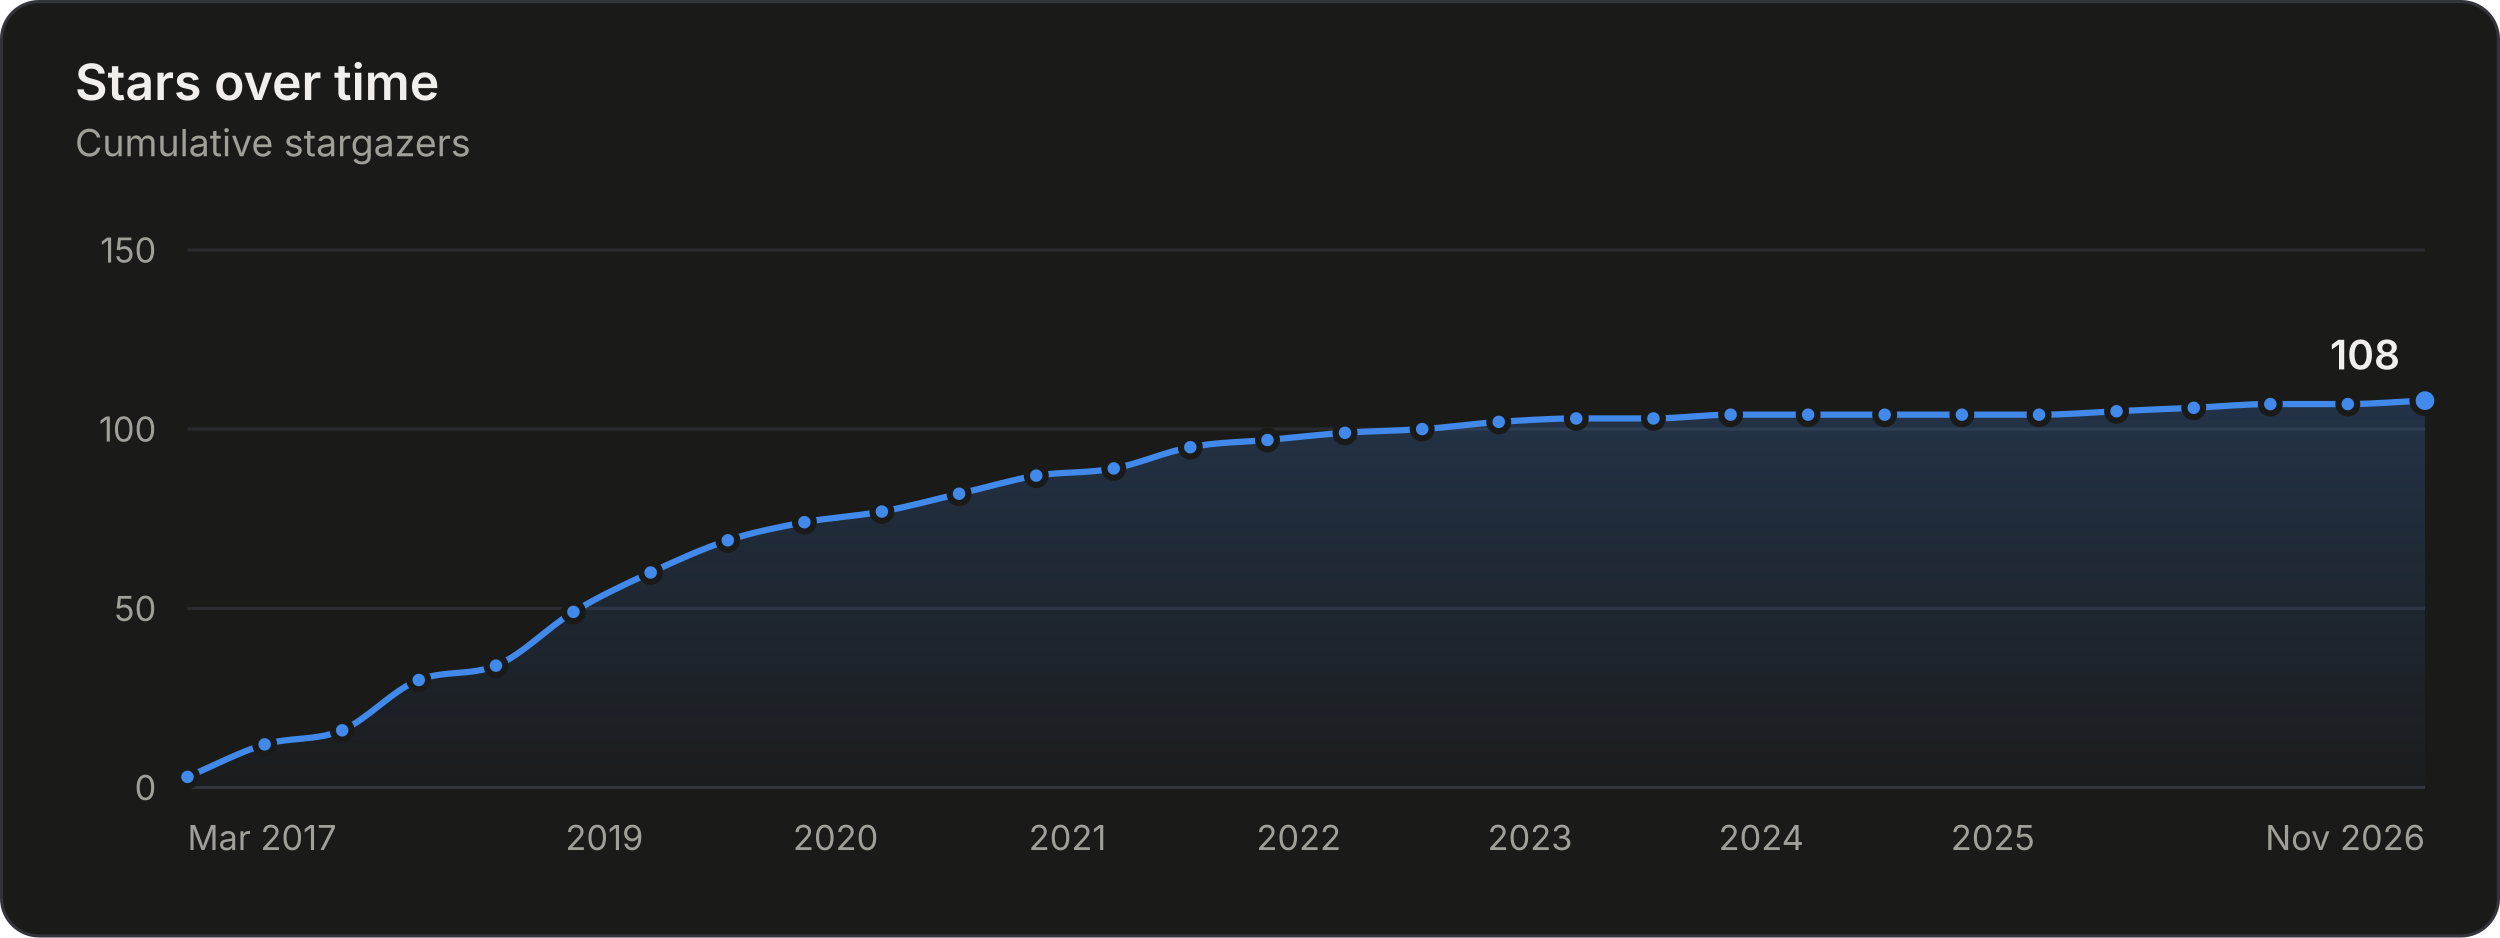
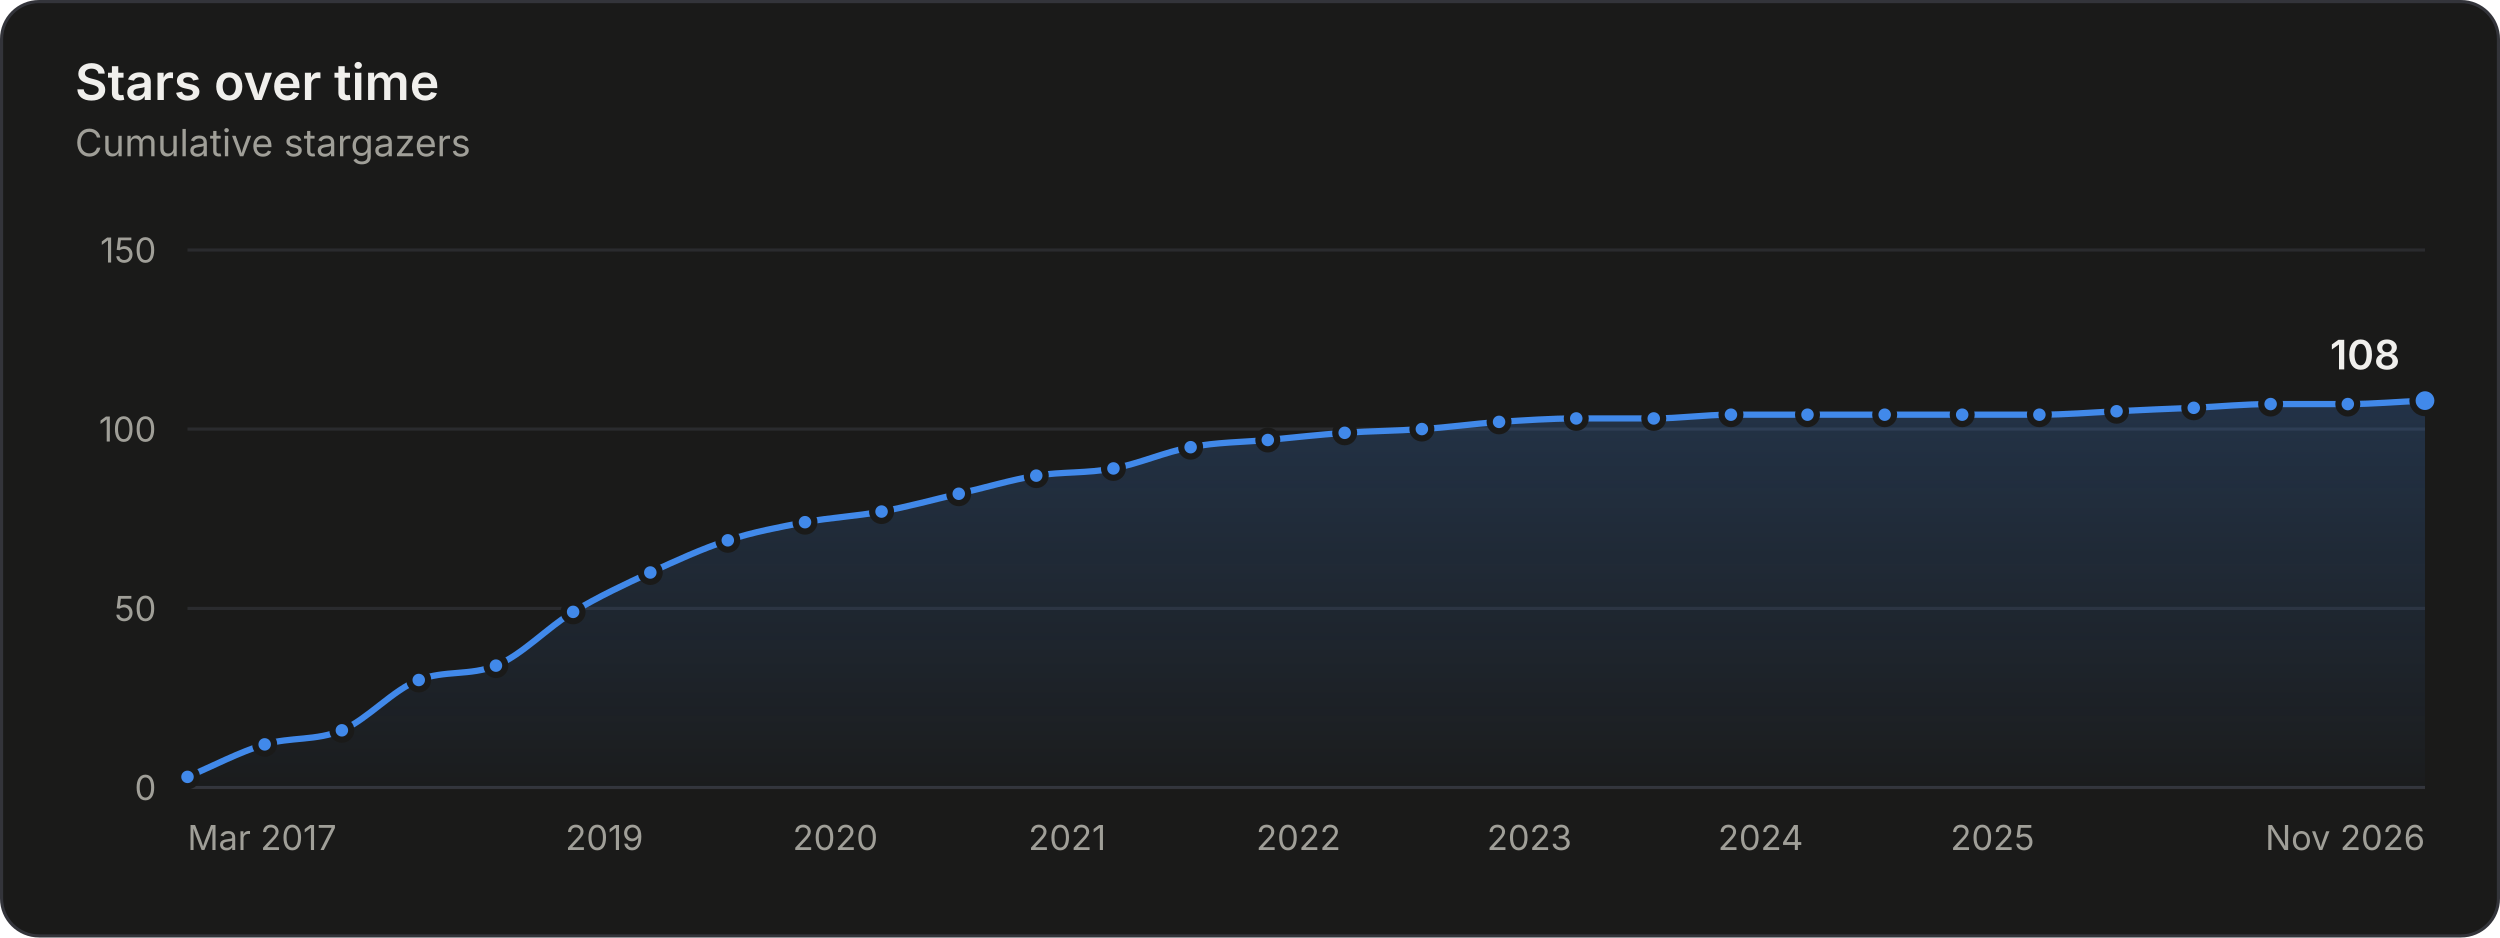
<svg xmlns="http://www.w3.org/2000/svg" width="800" height="300" viewBox="0 0 800 300" role="img" aria-labelledby="title desc">
  <style>.gs-draw{animation:gs-draw 1.6s linear backwards}@keyframes gs-draw{from{stroke-dasharray:1;stroke-dashoffset:1}to{stroke-dasharray:1;stroke-dashoffset:0}}.gs-fade{animation:gs-fade .5s ease-out backwards}@keyframes gs-fade{from{opacity:0}to{opacity:1}}.gs-pop{animation:gs-pop .25s ease-out backwards;transform-box:fill-box;transform-origin:center}@keyframes gs-pop{from{opacity:0;transform:scale(.4)}to{opacity:1;transform:scale(1)}}@media (prefers-reduced-motion: reduce){.gs-draw,.gs-fade,.gs-pop{animation:none!important}}</style>
  <rect x="0.5" y="0.5" width="799" height="299" rx="12" fill="#1a1a19" stroke="#33343a" />
  <g font-family="&quot;IBM Plex Sans&quot;, system-ui, -apple-system, &quot;Segoe UI&quot;, sans-serif" font-size="11" fill="#c3c2b7" style="font-variant-numeric:tabular-nums">
    <defs>
      <linearGradient id="stars-fade" x1="0" y1="0" x2="0" y2="1">
        <stop stop-color="#4189ea" stop-opacity="0.22" />
        <stop offset="1" stop-color="#4189ea" stop-opacity="0.02" />
      </linearGradient>
    </defs>
    <text x="24" y="32" fill="#f0efec" font-size="16" font-weight="600">Stars over time</text>
    <text x="24.0" y="50.0" fill="#a09f98" font-size="12">Cumulative stargazers</text>
    <line x1="60.0" x2="776.0" y1="252.0" y2="252.0" stroke="#33343a" />
    <text x="50.0" y="256.0" fill="#a09f98" text-anchor="end">0</text>
    <line x1="60.0" x2="776.0" y1="194.7" y2="194.7" stroke="#2a2b2e" />
    <text x="50.0" y="198.7" fill="#a09f98" text-anchor="end">50</text>
    <line x1="60.0" x2="776.0" y1="137.3" y2="137.3" stroke="#2a2b2e" />
    <text x="50.0" y="141.3" fill="#a09f98" text-anchor="end">100</text>
    <line x1="60.0" x2="776.0" y1="80.0" y2="80.0" stroke="#2a2b2e" />
    <text x="50.0" y="84.0" fill="#a09f98" text-anchor="end">150</text>
    <text x="60.0" y="272.0" fill="#a09f98">Mar 2017</text>
    <text x="193.4" y="272.0" fill="#a09f98" text-anchor="middle">2019</text>
-     <text x="267.4" y="272.0" fill="#a09f98" text-anchor="middle">2020</text>
-     <text x="341.6" y="272.0" fill="#a09f98" text-anchor="middle">2021</text>
-     <text x="415.6" y="272.0" fill="#a09f98" text-anchor="middle">2022</text>
-     <text x="489.6" y="272.0" fill="#a09f98" text-anchor="middle">2023</text>
-     <text x="563.6" y="272.0" fill="#a09f98" text-anchor="middle">2024</text>
-     <text x="637.7" y="272.0" fill="#a09f98" text-anchor="middle">2025</text>
+     <text x="267.3" y="272.0" fill="#a09f98" text-anchor="middle">2020</text>
+     <text x="341.5" y="272.0" fill="#a09f98" text-anchor="middle">2021</text>
+     <text x="415.5" y="272.0" fill="#a09f98" text-anchor="middle">2022</text>
+     <text x="489.4" y="272.0" fill="#a09f98" text-anchor="middle">2023</text>
+     <text x="563.4" y="272.0" fill="#a09f98" text-anchor="middle">2024</text>
+     <text x="637.6" y="272.0" fill="#a09f98" text-anchor="middle">2025</text>
    <text x="776.0" y="272.0" fill="#a09f98" text-anchor="end">Nov 2026</text>
    <g class="gs-fade">
-       <path d="M60.0 248.6C68.2 245.1 76.5 240.7 84.7 238.2C93.0 235.8 101.2 237.1 109.5 233.7C117.6 230.2 125.8 220.7 134.0 217.6C142.2 214.4 150.5 216.3 158.7 213.0C167.0 209.7 175.2 200.8 183.5 195.8C191.7 190.8 199.9 187.0 208.2 183.2C216.4 179.4 224.7 175.6 232.9 172.9C241.1 170.2 249.3 168.7 257.4 167.1C265.7 165.6 273.9 165.2 282.2 163.7C290.4 162.2 298.7 159.9 306.9 158.0C315.2 156.1 323.4 153.6 331.6 152.2C339.9 150.9 348.1 151.5 356.4 149.9C364.6 148.4 372.7 144.6 380.9 143.1C389.1 141.5 397.4 141.5 405.6 140.8C413.9 140.0 422.1 139.1 430.4 138.5C438.6 137.9 446.9 137.9 455.1 137.3C463.3 136.8 471.4 135.6 479.6 135.0C487.9 134.5 496.1 133.9 504.4 133.9C512.6 133.9 520.8 133.9 529.1 133.9C537.3 133.9 545.6 132.7 553.8 132.7C562.1 132.7 570.3 132.7 578.6 132.7C586.7 132.7 594.9 132.7 603.1 132.7C611.3 132.7 619.6 132.7 627.8 132.7C636.1 132.7 644.3 132.7 652.5 132.7C660.8 132.7 669.0 132.0 677.3 131.6C685.5 131.2 693.8 130.8 702.0 130.5C710.2 130.1 718.4 129.3 726.5 129.3C734.8 129.3 743.0 129.3 751.3 129.3C759.5 129.3 767.8 128.5 776.0 128.2L776.0 252.0L60.0 252.0Z" fill="url(#stars-fade)" />
+       <path d="M60.0 248.6C68.2 245.1 76.5 240.7 84.7 238.2C93.0 235.8 101.2 237.1 109.4 233.7C117.6 230.2 125.8 220.7 134.0 217.6C142.2 214.4 150.5 216.3 158.7 213.0C166.9 209.7 175.2 200.8 183.4 195.8C191.7 190.8 199.9 187.0 208.1 183.2C216.4 179.4 224.6 175.6 232.9 172.9C241.1 170.2 249.4 168.7 257.6 167.1C265.8 165.6 273.9 165.2 282.1 163.7C290.4 162.2 298.6 159.9 306.8 158.0C315.1 156.1 323.3 153.6 331.6 152.2C339.8 150.9 348.0 151.5 356.3 149.9C364.5 148.4 372.8 144.6 381.0 143.1C389.3 141.5 397.5 141.5 405.7 140.8C413.9 140.0 422.1 139.1 430.3 138.5C438.5 137.9 446.7 137.9 455.0 137.3C463.2 136.8 471.5 135.6 479.7 135.0C488.0 134.5 496.2 133.9 504.4 133.9C512.7 133.9 520.9 133.9 529.2 133.9C537.4 133.9 545.6 132.7 553.9 132.7C562.1 132.7 570.2 132.7 578.4 132.7C586.6 132.7 594.9 132.7 603.1 132.7C611.4 132.7 619.6 132.7 627.9 132.7C636.1 132.7 644.3 132.7 652.6 132.7C660.8 132.7 669.1 132.0 677.3 131.6C685.5 131.2 693.8 130.8 702.0 130.5C710.2 130.1 718.4 129.3 726.6 129.3C734.8 129.3 743.0 129.3 751.3 129.3C759.5 129.3 767.8 128.5 776.0 128.2L776.0 252.0L60.0 252.0Z" fill="url(#stars-fade)" />
    </g>
    <g class="gs-draw">
-       <path d="M60.0 248.6C68.2 245.1 76.5 240.7 84.7 238.2C93.0 235.8 101.2 237.1 109.5 233.7C117.6 230.2 125.8 220.7 134.0 217.6C142.2 214.4 150.5 216.3 158.7 213.0C167.0 209.7 175.2 200.8 183.5 195.8C191.7 190.8 199.9 187.0 208.2 183.2C216.4 179.4 224.7 175.6 232.9 172.9C241.1 170.2 249.3 168.7 257.4 167.1C265.7 165.6 273.9 165.2 282.2 163.7C290.4 162.2 298.7 159.9 306.9 158.0C315.2 156.1 323.4 153.6 331.6 152.2C339.9 150.9 348.1 151.5 356.4 149.9C364.6 148.4 372.7 144.6 380.9 143.1C389.1 141.5 397.4 141.5 405.6 140.8C413.9 140.0 422.1 139.1 430.4 138.5C438.6 137.9 446.9 137.9 455.1 137.3C463.3 136.8 471.4 135.6 479.6 135.0C487.9 134.5 496.1 133.9 504.4 133.9C512.6 133.9 520.8 133.9 529.1 133.9C537.3 133.9 545.6 132.7 553.8 132.7C562.1 132.7 570.3 132.7 578.6 132.7C586.7 132.7 594.9 132.7 603.1 132.7C611.3 132.7 619.6 132.7 627.8 132.7C636.1 132.7 644.3 132.7 652.5 132.7C660.8 132.7 669.0 132.0 677.3 131.6C685.5 131.2 693.8 130.8 702.0 130.5C710.2 130.1 718.4 129.3 726.5 129.3C734.8 129.3 743.0 129.3 751.3 129.3C759.5 129.3 767.8 128.5 776.0 128.2" fill="none" stroke="#4189ea" stroke-width="2" stroke-linejoin="round" stroke-linecap="round" pathLength="1" />
+       <path d="M60.0 248.6C68.2 245.1 76.5 240.7 84.7 238.2C93.0 235.8 101.2 237.1 109.4 233.7C117.6 230.2 125.8 220.7 134.0 217.6C142.2 214.4 150.5 216.3 158.7 213.0C166.9 209.7 175.2 200.8 183.4 195.8C191.7 190.8 199.9 187.0 208.1 183.2C216.4 179.4 224.6 175.6 232.9 172.9C241.1 170.2 249.4 168.7 257.6 167.1C265.8 165.6 273.9 165.2 282.1 163.7C290.4 162.2 298.6 159.9 306.8 158.0C315.1 156.1 323.3 153.6 331.6 152.2C339.8 150.9 348.0 151.5 356.3 149.9C364.5 148.4 372.8 144.6 381.0 143.1C389.3 141.5 397.5 141.5 405.7 140.8C413.9 140.0 422.1 139.1 430.3 138.5C438.5 137.9 446.7 137.9 455.0 137.3C463.2 136.8 471.5 135.6 479.7 135.0C488.0 134.5 496.2 133.9 504.4 133.9C512.7 133.9 520.9 133.9 529.2 133.9C537.4 133.9 545.6 132.7 553.9 132.7C562.1 132.7 570.2 132.7 578.4 132.7C586.6 132.7 594.9 132.7 603.1 132.7C611.4 132.7 619.6 132.7 627.9 132.7C636.1 132.7 644.3 132.7 652.6 132.7C660.8 132.7 669.1 132.0 677.3 131.6C685.5 131.2 693.8 130.8 702.0 130.5C710.2 130.1 718.4 129.3 726.6 129.3C734.8 129.3 743.0 129.3 751.3 129.3C759.5 129.3 767.8 128.5 776.0 128.2" fill="none" stroke="#4189ea" stroke-width="2" stroke-linejoin="round" stroke-linecap="round" pathLength="1" />
    </g>
    <g class="gs-pop">
      <circle cx="60.0" cy="248.6" r="3" fill="#4189ea" stroke="#1a1a19" stroke-width="2" />
    </g>
    <g class="gs-pop" style="animation-delay:58ms">
      <circle cx="84.7" cy="238.2" r="3" fill="#4189ea" stroke="#1a1a19" stroke-width="2" />
    </g>
    <g class="gs-pop" style="animation-delay:113ms">
-       <circle cx="109.5" cy="233.7" r="3" fill="#4189ea" stroke="#1a1a19" stroke-width="2" />
+       <circle cx="109.4" cy="233.7" r="3" fill="#4189ea" stroke="#1a1a19" stroke-width="2" />
    </g>
    <g class="gs-pop" style="animation-delay:176ms">
      <circle cx="134.0" cy="217.6" r="3" fill="#4189ea" stroke="#1a1a19" stroke-width="2" />
    </g>
    <g class="gs-pop" style="animation-delay:231ms">
      <circle cx="158.7" cy="213.0" r="3" fill="#4189ea" stroke="#1a1a19" stroke-width="2" />
    </g>
    <g class="gs-pop" style="animation-delay:296ms">
-       <circle cx="183.5" cy="195.8" r="3" fill="#4189ea" stroke="#1a1a19" stroke-width="2" />
+       <circle cx="183.4" cy="195.8" r="3" fill="#4189ea" stroke="#1a1a19" stroke-width="2" />
    </g>
    <g class="gs-pop" style="animation-delay:356ms">
-       <circle cx="208.2" cy="183.2" r="3" fill="#4189ea" stroke="#1a1a19" stroke-width="2" />
+       <circle cx="208.1" cy="183.2" r="3" fill="#4189ea" stroke="#1a1a19" stroke-width="2" />
    </g>
    <g class="gs-pop" style="animation-delay:414ms">
      <circle cx="232.9" cy="172.9" r="3" fill="#4189ea" stroke="#1a1a19" stroke-width="2" />
    </g>
    <g class="gs-pop" style="animation-delay:469ms">
-       <circle cx="257.4" cy="167.1" r="3" fill="#4189ea" stroke="#1a1a19" stroke-width="2" />
+       <circle cx="257.6" cy="167.1" r="3" fill="#4189ea" stroke="#1a1a19" stroke-width="2" />
    </g>
    <g class="gs-pop" style="animation-delay:523ms">
-       <circle cx="282.2" cy="163.7" r="3" fill="#4189ea" stroke="#1a1a19" stroke-width="2" />
+       <circle cx="282.1" cy="163.7" r="3" fill="#4189ea" stroke="#1a1a19" stroke-width="2" />
    </g>
    <g class="gs-pop" style="animation-delay:578ms">
-       <circle cx="306.9" cy="158.0" r="3" fill="#4189ea" stroke="#1a1a19" stroke-width="2" />
+       <circle cx="306.8" cy="158.0" r="3" fill="#4189ea" stroke="#1a1a19" stroke-width="2" />
    </g>
    <g class="gs-pop" style="animation-delay:633ms">
      <circle cx="331.6" cy="152.2" r="3" fill="#4189ea" stroke="#1a1a19" stroke-width="2" />
    </g>
    <g class="gs-pop" style="animation-delay:687ms">
-       <circle cx="356.4" cy="149.9" r="3" fill="#4189ea" stroke="#1a1a19" stroke-width="2" />
+       <circle cx="356.3" cy="149.9" r="3" fill="#4189ea" stroke="#1a1a19" stroke-width="2" />
    </g>
-     <g class="gs-pop" style="animation-delay:742ms">
-       <circle cx="380.9" cy="143.1" r="3" fill="#4189ea" stroke="#1a1a19" stroke-width="2" />
+     <g class="gs-pop" style="animation-delay:743ms">
+       <circle cx="381.0" cy="143.1" r="3" fill="#4189ea" stroke="#1a1a19" stroke-width="2" />
    </g>
    <g class="gs-pop" style="animation-delay:796ms">
-       <circle cx="405.6" cy="140.8" r="3" fill="#4189ea" stroke="#1a1a19" stroke-width="2" />
+       <circle cx="405.7" cy="140.8" r="3" fill="#4189ea" stroke="#1a1a19" stroke-width="2" />
    </g>
    <g class="gs-pop" style="animation-delay:850ms">
-       <circle cx="430.4" cy="138.5" r="3" fill="#4189ea" stroke="#1a1a19" stroke-width="2" />
+       <circle cx="430.3" cy="138.5" r="3" fill="#4189ea" stroke="#1a1a19" stroke-width="2" />
    </g>
-     <g class="gs-pop" style="animation-delay:904ms">
-       <circle cx="455.1" cy="137.3" r="3" fill="#4189ea" stroke="#1a1a19" stroke-width="2" />
+     <g class="gs-pop" style="animation-delay:903ms">
+       <circle cx="455.0" cy="137.3" r="3" fill="#4189ea" stroke="#1a1a19" stroke-width="2" />
    </g>
    <g class="gs-pop" style="animation-delay:957ms">
-       <circle cx="479.6" cy="135.0" r="3" fill="#4189ea" stroke="#1a1a19" stroke-width="2" />
+       <circle cx="479.7" cy="135.0" r="3" fill="#4189ea" stroke="#1a1a19" stroke-width="2" />
    </g>
    <g class="gs-pop" style="animation-delay:1011ms">
      <circle cx="504.4" cy="133.9" r="3" fill="#4189ea" stroke="#1a1a19" stroke-width="2" />
    </g>
-     <g class="gs-pop" style="animation-delay:1064ms">
-       <circle cx="529.1" cy="133.9" r="3" fill="#4189ea" stroke="#1a1a19" stroke-width="2" />
+     <g class="gs-pop" style="animation-delay:1065ms">
+       <circle cx="529.2" cy="133.9" r="3" fill="#4189ea" stroke="#1a1a19" stroke-width="2" />
    </g>
    <g class="gs-pop" style="animation-delay:1118ms">
-       <circle cx="553.8" cy="132.7" r="3" fill="#4189ea" stroke="#1a1a19" stroke-width="2" />
+       <circle cx="553.9" cy="132.7" r="3" fill="#4189ea" stroke="#1a1a19" stroke-width="2" />
    </g>
-     <g class="gs-pop" style="animation-delay:1172ms">
-       <circle cx="578.6" cy="132.7" r="3" fill="#4189ea" stroke="#1a1a19" stroke-width="2" />
+     <g class="gs-pop" style="animation-delay:1171ms">
+       <circle cx="578.4" cy="132.7" r="3" fill="#4189ea" stroke="#1a1a19" stroke-width="2" />
    </g>
    <g class="gs-pop" style="animation-delay:1225ms">
      <circle cx="603.1" cy="132.7" r="3" fill="#4189ea" stroke="#1a1a19" stroke-width="2" />
    </g>
-     <g class="gs-pop" style="animation-delay:1278ms">
-       <circle cx="627.8" cy="132.7" r="3" fill="#4189ea" stroke="#1a1a19" stroke-width="2" />
+     <g class="gs-pop" style="animation-delay:1279ms">
+       <circle cx="627.9" cy="132.7" r="3" fill="#4189ea" stroke="#1a1a19" stroke-width="2" />
    </g>
    <g class="gs-pop" style="animation-delay:1332ms">
-       <circle cx="652.5" cy="132.7" r="3" fill="#4189ea" stroke="#1a1a19" stroke-width="2" />
+       <circle cx="652.6" cy="132.7" r="3" fill="#4189ea" stroke="#1a1a19" stroke-width="2" />
    </g>
    <g class="gs-pop" style="animation-delay:1386ms">
      <circle cx="677.3" cy="131.6" r="3" fill="#4189ea" stroke="#1a1a19" stroke-width="2" />
    </g>
-     <g class="gs-pop" style="animation-delay:1439ms">
+     <g class="gs-pop" style="animation-delay:1440ms">
      <circle cx="702.0" cy="130.5" r="3" fill="#4189ea" stroke="#1a1a19" stroke-width="2" />
    </g>
    <g class="gs-pop" style="animation-delay:1493ms">
-       <circle cx="726.5" cy="129.3" r="3" fill="#4189ea" stroke="#1a1a19" stroke-width="2" />
+       <circle cx="726.6" cy="129.3" r="3" fill="#4189ea" stroke="#1a1a19" stroke-width="2" />
    </g>
    <g class="gs-pop" style="animation-delay:1546ms">
      <circle cx="751.3" cy="129.3" r="3" fill="#4189ea" stroke="#1a1a19" stroke-width="2" />
    </g>
    <g class="gs-fade" style="animation-delay:1600ms">
      <circle cx="776.0" cy="128.2" r="4" fill="#4189ea" stroke="#1a1a19" stroke-width="2" />
      <text x="768.0" y="118.2" fill="#f0efec" text-anchor="end" font-size="13" font-weight="600">108</text>
    </g>
    <rect x="60.0" y="80" width="12.4" height="172" fill-opacity="0" />
    <rect x="72.4" y="80" width="24.7" height="172" fill-opacity="0" />
    <rect x="97.1" y="80" width="24.6" height="172" fill-opacity="0" />
    <rect x="121.7" y="80" width="24.6" height="172" fill-opacity="0" />
-     <rect x="146.4" y="80" width="24.7" height="172" fill-opacity="0" />
+     <rect x="146.3" y="80" width="24.7" height="172" fill-opacity="0" />
    <rect x="171.1" y="80" width="24.7" height="172" fill-opacity="0" />
    <rect x="195.8" y="80" width="24.7" height="172" fill-opacity="0" />
-     <rect x="220.6" y="80" width="24.6" height="172" fill-opacity="0" />
+     <rect x="220.5" y="80" width="24.7" height="172" fill-opacity="0" />
    <rect x="245.2" y="80" width="24.6" height="172" fill-opacity="0" />
-     <rect x="269.8" y="80" width="24.7" height="172" fill-opacity="0" />
+     <rect x="269.9" y="80" width="24.6" height="172" fill-opacity="0" />
    <rect x="294.5" y="80" width="24.7" height="172" fill-opacity="0" />
-     <rect x="319.3" y="80" width="24.7" height="172" fill-opacity="0" />
-     <rect x="344.0" y="80" width="24.6" height="172" fill-opacity="0" />
-     <rect x="368.6" y="80" width="24.6" height="172" fill-opacity="0" />
-     <rect x="393.3" y="80" width="24.7" height="172" fill-opacity="0" />
-     <rect x="418.0" y="80" width="24.7" height="172" fill-opacity="0" />
-     <rect x="442.7" y="80" width="24.6" height="172" fill-opacity="0" />
-     <rect x="467.4" y="80" width="24.6" height="172" fill-opacity="0" />
-     <rect x="492.0" y="80" width="24.7" height="172" fill-opacity="0" />
-     <rect x="516.7" y="80" width="24.7" height="172" fill-opacity="0" />
-     <rect x="541.5" y="80" width="24.7" height="172" fill-opacity="0" />
-     <rect x="566.2" y="80" width="24.6" height="172" fill-opacity="0" />
-     <rect x="590.8" y="80" width="24.6" height="172" fill-opacity="0" />
-     <rect x="615.4" y="80" width="24.7" height="172" fill-opacity="0" />
+     <rect x="319.2" y="80" width="24.7" height="172" fill-opacity="0" />
+     <rect x="343.9" y="80" width="24.7" height="172" fill-opacity="0" />
+     <rect x="368.7" y="80" width="24.7" height="172" fill-opacity="0" />
+     <rect x="393.4" y="80" width="24.6" height="172" fill-opacity="0" />
+     <rect x="418.0" y="80" width="24.6" height="172" fill-opacity="0" />
+     <rect x="442.6" y="80" width="24.7" height="172" fill-opacity="0" />
+     <rect x="467.3" y="80" width="24.7" height="172" fill-opacity="0" />
+     <rect x="492.1" y="80" width="24.7" height="172" fill-opacity="0" />
+     <rect x="516.8" y="80" width="24.7" height="172" fill-opacity="0" />
+     <rect x="541.5" y="80" width="24.6" height="172" fill-opacity="0" />
+     <rect x="566.1" y="80" width="24.6" height="172" fill-opacity="0" />
+     <rect x="590.8" y="80" width="24.7" height="172" fill-opacity="0" />
+     <rect x="615.5" y="80" width="24.7" height="172" fill-opacity="0" />
    <rect x="640.2" y="80" width="24.7" height="172" fill-opacity="0" />
    <rect x="664.9" y="80" width="24.7" height="172" fill-opacity="0" />
-     <rect x="689.6" y="80" width="24.6" height="172" fill-opacity="0" />
+     <rect x="689.7" y="80" width="24.6" height="172" fill-opacity="0" />
    <rect x="714.3" y="80" width="24.6" height="172" fill-opacity="0" />
    <rect x="738.9" y="80" width="24.7" height="172" fill-opacity="0" />
    <rect x="763.6" y="80" width="12.4" height="172" fill-opacity="0" />
  </g>
</svg>
